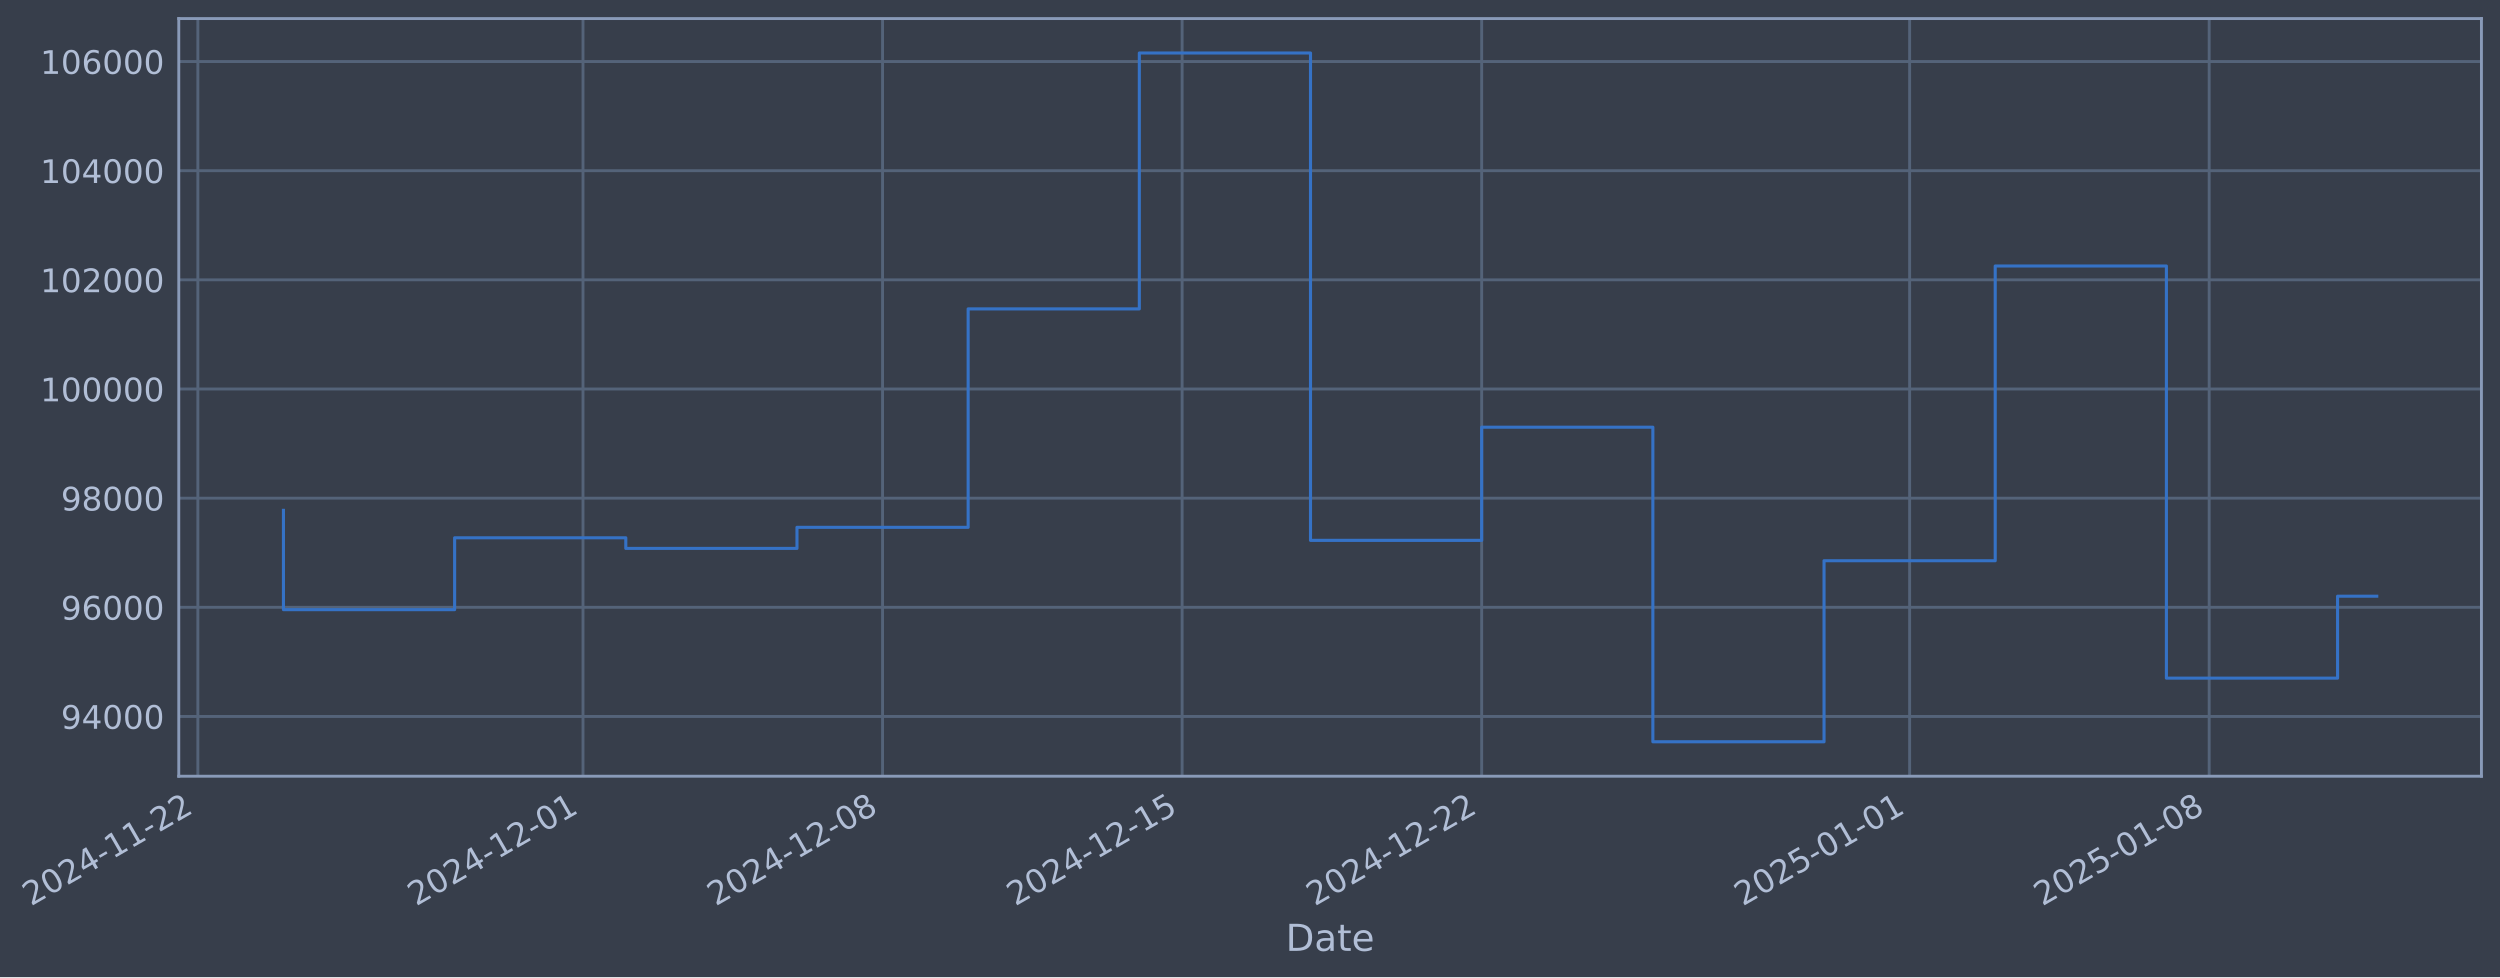
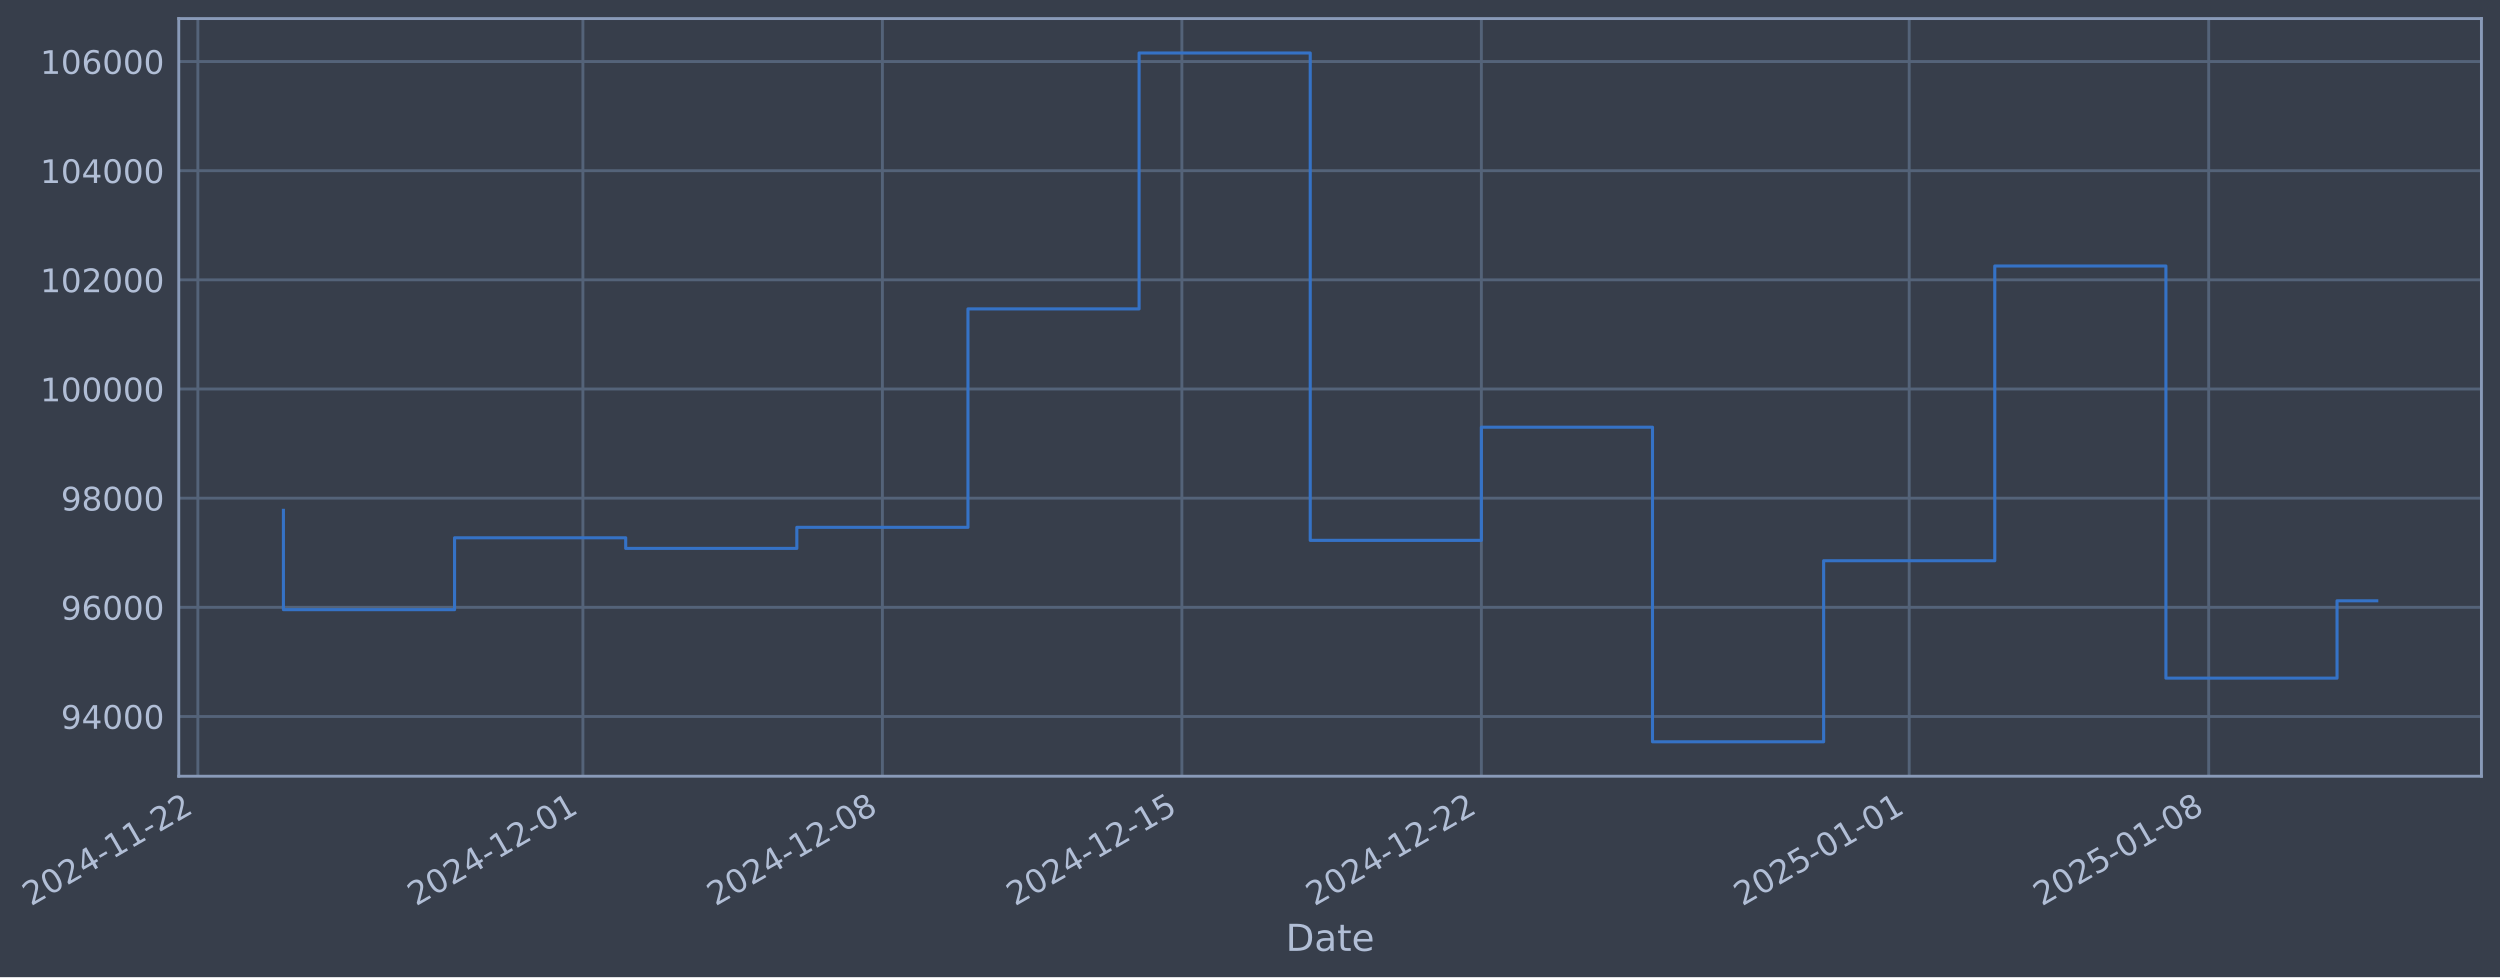
- <svg xmlns="http://www.w3.org/2000/svg" xmlns:xlink="http://www.w3.org/1999/xlink" width="969.316pt" height="378.87pt" viewBox="0 0 969.316 378.87" version="1.1">
+ <svg xmlns="http://www.w3.org/2000/svg" xmlns:xlink="http://www.w3.org/1999/xlink" width="969.307pt" height="378.87pt" viewBox="0 0 969.307 378.87" version="1.1">
  <defs>
    <style type="text/css">*{stroke-linejoin: round; stroke-linecap: butt}</style>
  </defs>
  <g id="figure_1">
    <g id="patch_1">
-       <path d="M 0 378.87  L 969.316 378.87  L 969.316 0  L 0 0  z " style="fill: #373e4b" />
+       <path d="M 0 378.87  L 969.307 378.87  L 969.307 0  L 0 0  z " style="fill: #373e4b" />
    </g>
    <g id="axes_1">
      <g id="patch_2">
-         <path d="M 69.316 300.96  L 962.116 300.96  L 962.116 7.2  L 69.316 7.2  z " style="fill: #373e4b" />
+         <path d="M 69.307 300.96  L 962.107 300.96  L 962.107 7.2  L 69.307 7.2  z " style="fill: #373e4b" />
      </g>
      <g id="matplotlib.axis_1">
        <g id="xtick_1">
          <g id="line2d_1">
-             <path d="M 76.713 300.96  L 76.713 7.2  " clip-path="url(#p4e19755ebd)" style="fill: none; stroke: #546379; stroke-width: 1.12; stroke-linecap: square" />
+             <path d="M 76.713 300.96  L 76.713 7.2  " clip-path="url(#p1dd6d2d8ac)" style="fill: none; stroke: #546379; stroke-width: 1.12; stroke-linecap: square" />
          </g>
          <g id="line2d_2" />
          <g id="text_1">
            <g style="fill: #b1bed6" transform="translate(11.98702 351.4642) rotate(-30) scale(0.126 -0.126)">
              <defs>
                <path id="DejaVuSans-32" d="M 1228 531  L 3431 531  L 3431 0  L 469 0  L 469 531  Q 828 903 1448 1529  Q 2069 2156 2228 2338  Q 2531 2678 2651 2914  Q 2772 3150 2772 3378  Q 2772 3750 2511 3984  Q 2250 4219 1831 4219  Q 1534 4219 1204 4116  Q 875 4013 500 3803  L 500 4441  Q 881 4594 1212 4672  Q 1544 4750 1819 4750  Q 2544 4750 2975 4387  Q 3406 4025 3406 3419  Q 3406 3131 3298 2873  Q 3191 2616 2906 2266  Q 2828 2175 2409 1742  Q 1991 1309 1228 531  z " transform="scale(0.015625)" />
                <path id="DejaVuSans-30" d="M 2034 4250  Q 1547 4250 1301 3770  Q 1056 3291 1056 2328  Q 1056 1369 1301 889  Q 1547 409 2034 409  Q 2525 409 2770 889  Q 3016 1369 3016 2328  Q 3016 3291 2770 3770  Q 2525 4250 2034 4250  z M 2034 4750  Q 2819 4750 3233 4129  Q 3647 3509 3647 2328  Q 3647 1150 3233 529  Q 2819 -91 2034 -91  Q 1250 -91 836 529  Q 422 1150 422 2328  Q 422 3509 836 4129  Q 1250 4750 2034 4750  z " transform="scale(0.015625)" />
                <path id="DejaVuSans-34" d="M 2419 4116  L 825 1625  L 2419 1625  L 2419 4116  z M 2253 4666  L 3047 4666  L 3047 1625  L 3713 1625  L 3713 1100  L 3047 1100  L 3047 0  L 2419 0  L 2419 1100  L 313 1100  L 313 1709  L 2253 4666  z " transform="scale(0.015625)" />
                <path id="DejaVuSans-2d" d="M 313 2009  L 1997 2009  L 1997 1497  L 313 1497  L 313 2009  z " transform="scale(0.015625)" />
                <path id="DejaVuSans-31" d="M 794 531  L 1825 531  L 1825 4091  L 703 3866  L 703 4441  L 1819 4666  L 2450 4666  L 2450 531  L 3481 531  L 3481 0  L 794 0  L 794 531  z " transform="scale(0.015625)" />
              </defs>
              <use xlink:href="#DejaVuSans-32" />
              <use xlink:href="#DejaVuSans-30" transform="translate(63.62305 0)" />
              <use xlink:href="#DejaVuSans-32" transform="translate(127.2461 0)" />
              <use xlink:href="#DejaVuSans-34" transform="translate(190.8691 0)" />
              <use xlink:href="#DejaVuSans-2d" transform="translate(254.4922 0)" />
              <use xlink:href="#DejaVuSans-31" transform="translate(290.5762 0)" />
              <use xlink:href="#DejaVuSans-31" transform="translate(354.1992 0)" />
              <use xlink:href="#DejaVuSans-2d" transform="translate(417.8223 0)" />
              <use xlink:href="#DejaVuSans-32" transform="translate(453.9062 0)" />
              <use xlink:href="#DejaVuSans-32" transform="translate(517.5293 0)" />
            </g>
          </g>
        </g>
        <g id="xtick_2">
          <g id="line2d_3">
-             <path d="M 226.045 300.96  L 226.045 7.2  " clip-path="url(#p4e19755ebd)" style="fill: none; stroke: #546379; stroke-width: 1.12; stroke-linecap: square" />
+             <path d="M 226.007 300.96  L 226.007 7.2  " clip-path="url(#p1dd6d2d8ac)" style="fill: none; stroke: #546379; stroke-width: 1.12; stroke-linecap: square" />
          </g>
          <g id="line2d_4" />
          <g id="text_2">
-             <g style="fill: #b1bed6" transform="translate(161.3194 351.4642) rotate(-30) scale(0.126 -0.126)">
+             <g style="fill: #b1bed6" transform="translate(161.2811 351.4642) rotate(-30) scale(0.126 -0.126)">
              <use xlink:href="#DejaVuSans-32" />
              <use xlink:href="#DejaVuSans-30" transform="translate(63.62305 0)" />
              <use xlink:href="#DejaVuSans-32" transform="translate(127.2461 0)" />
              <use xlink:href="#DejaVuSans-34" transform="translate(190.8691 0)" />
              <use xlink:href="#DejaVuSans-2d" transform="translate(254.4922 0)" />
              <use xlink:href="#DejaVuSans-31" transform="translate(290.5762 0)" />
              <use xlink:href="#DejaVuSans-32" transform="translate(354.1992 0)" />
              <use xlink:href="#DejaVuSans-2d" transform="translate(417.8223 0)" />
              <use xlink:href="#DejaVuSans-30" transform="translate(453.9062 0)" />
              <use xlink:href="#DejaVuSans-31" transform="translate(517.5293 0)" />
            </g>
          </g>
        </g>
        <g id="xtick_3">
          <g id="line2d_5">
-             <path d="M 342.192 300.96  L 342.192 7.2  " clip-path="url(#p4e19755ebd)" style="fill: none; stroke: #546379; stroke-width: 1.12; stroke-linecap: square" />
+             <path d="M 342.124 300.96  L 342.124 7.2  " clip-path="url(#p1dd6d2d8ac)" style="fill: none; stroke: #546379; stroke-width: 1.12; stroke-linecap: square" />
          </g>
          <g id="line2d_6" />
          <g id="text_3">
-             <g style="fill: #b1bed6" transform="translate(277.4668 351.4642) rotate(-30) scale(0.126 -0.126)">
+             <g style="fill: #b1bed6" transform="translate(277.3988 351.4642) rotate(-30) scale(0.126 -0.126)">
              <defs>
                <path id="DejaVuSans-38" d="M 2034 2216  Q 1584 2216 1326 1975  Q 1069 1734 1069 1313  Q 1069 891 1326 650  Q 1584 409 2034 409  Q 2484 409 2743 651  Q 3003 894 3003 1313  Q 3003 1734 2745 1975  Q 2488 2216 2034 2216  z M 1403 2484  Q 997 2584 770 2862  Q 544 3141 544 3541  Q 544 4100 942 4425  Q 1341 4750 2034 4750  Q 2731 4750 3128 4425  Q 3525 4100 3525 3541  Q 3525 3141 3298 2862  Q 3072 2584 2669 2484  Q 3125 2378 3379 2068  Q 3634 1759 3634 1313  Q 3634 634 3220 271  Q 2806 -91 2034 -91  Q 1263 -91 848 271  Q 434 634 434 1313  Q 434 1759 690 2068  Q 947 2378 1403 2484  z M 1172 3481  Q 1172 3119 1398 2916  Q 1625 2713 2034 2713  Q 2441 2713 2670 2916  Q 2900 3119 2900 3481  Q 2900 3844 2670 4047  Q 2441 4250 2034 4250  Q 1625 4250 1398 4047  Q 1172 3844 1172 3481  z " transform="scale(0.015625)" />
              </defs>
              <use xlink:href="#DejaVuSans-32" />
              <use xlink:href="#DejaVuSans-30" transform="translate(63.62305 0)" />
              <use xlink:href="#DejaVuSans-32" transform="translate(127.2461 0)" />
              <use xlink:href="#DejaVuSans-34" transform="translate(190.8691 0)" />
              <use xlink:href="#DejaVuSans-2d" transform="translate(254.4922 0)" />
              <use xlink:href="#DejaVuSans-31" transform="translate(290.5762 0)" />
              <use xlink:href="#DejaVuSans-32" transform="translate(354.1992 0)" />
              <use xlink:href="#DejaVuSans-2d" transform="translate(417.8223 0)" />
              <use xlink:href="#DejaVuSans-30" transform="translate(453.9062 0)" />
              <use xlink:href="#DejaVuSans-38" transform="translate(517.5293 0)" />
            </g>
          </g>
        </g>
        <g id="xtick_4">
          <g id="line2d_7">
-             <path d="M 458.34 300.96  L 458.34 7.2  " clip-path="url(#p4e19755ebd)" style="fill: none; stroke: #546379; stroke-width: 1.12; stroke-linecap: square" />
+             <path d="M 458.242 300.96  L 458.242 7.2  " clip-path="url(#p1dd6d2d8ac)" style="fill: none; stroke: #546379; stroke-width: 1.12; stroke-linecap: square" />
          </g>
          <g id="line2d_8" />
          <g id="text_4">
-             <g style="fill: #b1bed6" transform="translate(393.6143 351.4642) rotate(-30) scale(0.126 -0.126)">
+             <g style="fill: #b1bed6" transform="translate(393.5164 351.4642) rotate(-30) scale(0.126 -0.126)">
              <defs>
                <path id="DejaVuSans-35" d="M 691 4666  L 3169 4666  L 3169 4134  L 1269 4134  L 1269 2991  Q 1406 3038 1543 3061  Q 1681 3084 1819 3084  Q 2600 3084 3056 2656  Q 3513 2228 3513 1497  Q 3513 744 3044 326  Q 2575 -91 1722 -91  Q 1428 -91 1123 -41  Q 819 9 494 109  L 494 744  Q 775 591 1075 516  Q 1375 441 1709 441  Q 2250 441 2565 725  Q 2881 1009 2881 1497  Q 2881 1984 2565 2268  Q 2250 2553 1709 2553  Q 1456 2553 1204 2497  Q 953 2441 691 2322  L 691 4666  z " transform="scale(0.015625)" />
              </defs>
              <use xlink:href="#DejaVuSans-32" />
              <use xlink:href="#DejaVuSans-30" transform="translate(63.62305 0)" />
              <use xlink:href="#DejaVuSans-32" transform="translate(127.2461 0)" />
              <use xlink:href="#DejaVuSans-34" transform="translate(190.8691 0)" />
              <use xlink:href="#DejaVuSans-2d" transform="translate(254.4922 0)" />
              <use xlink:href="#DejaVuSans-31" transform="translate(290.5762 0)" />
              <use xlink:href="#DejaVuSans-32" transform="translate(354.1992 0)" />
              <use xlink:href="#DejaVuSans-2d" transform="translate(417.8223 0)" />
              <use xlink:href="#DejaVuSans-31" transform="translate(453.9062 0)" />
              <use xlink:href="#DejaVuSans-35" transform="translate(517.5293 0)" />
            </g>
          </g>
        </g>
        <g id="xtick_5">
          <g id="line2d_9">
-             <path d="M 574.487 300.96  L 574.487 7.2  " clip-path="url(#p4e19755ebd)" style="fill: none; stroke: #546379; stroke-width: 1.12; stroke-linecap: square" />
+             <path d="M 574.36 300.96  L 574.36 7.2  " clip-path="url(#p1dd6d2d8ac)" style="fill: none; stroke: #546379; stroke-width: 1.12; stroke-linecap: square" />
          </g>
          <g id="line2d_10" />
          <g id="text_5">
-             <g style="fill: #b1bed6" transform="translate(509.7617 351.4642) rotate(-30) scale(0.126 -0.126)">
+             <g style="fill: #b1bed6" transform="translate(509.634 351.4642) rotate(-30) scale(0.126 -0.126)">
              <use xlink:href="#DejaVuSans-32" />
              <use xlink:href="#DejaVuSans-30" transform="translate(63.62305 0)" />
              <use xlink:href="#DejaVuSans-32" transform="translate(127.2461 0)" />
              <use xlink:href="#DejaVuSans-34" transform="translate(190.8691 0)" />
              <use xlink:href="#DejaVuSans-2d" transform="translate(254.4922 0)" />
              <use xlink:href="#DejaVuSans-31" transform="translate(290.5762 0)" />
              <use xlink:href="#DejaVuSans-32" transform="translate(354.1992 0)" />
              <use xlink:href="#DejaVuSans-2d" transform="translate(417.8223 0)" />
              <use xlink:href="#DejaVuSans-32" transform="translate(453.9062 0)" />
              <use xlink:href="#DejaVuSans-32" transform="translate(517.5293 0)" />
            </g>
          </g>
        </g>
        <g id="xtick_6">
          <g id="line2d_11">
-             <path d="M 740.412 300.96  L 740.412 7.2  " clip-path="url(#p4e19755ebd)" style="fill: none; stroke: #546379; stroke-width: 1.12; stroke-linecap: square" />
+             <path d="M 740.242 300.96  L 740.242 7.2  " clip-path="url(#p1dd6d2d8ac)" style="fill: none; stroke: #546379; stroke-width: 1.12; stroke-linecap: square" />
          </g>
          <g id="line2d_12" />
          <g id="text_6">
-             <g style="fill: #b1bed6" transform="translate(675.6866 351.4642) rotate(-30) scale(0.126 -0.126)">
+             <g style="fill: #b1bed6" transform="translate(675.5164 351.4642) rotate(-30) scale(0.126 -0.126)">
              <use xlink:href="#DejaVuSans-32" />
              <use xlink:href="#DejaVuSans-30" transform="translate(63.62305 0)" />
              <use xlink:href="#DejaVuSans-32" transform="translate(127.2461 0)" />
              <use xlink:href="#DejaVuSans-35" transform="translate(190.8691 0)" />
              <use xlink:href="#DejaVuSans-2d" transform="translate(254.4922 0)" />
              <use xlink:href="#DejaVuSans-30" transform="translate(290.5762 0)" />
              <use xlink:href="#DejaVuSans-31" transform="translate(354.1992 0)" />
              <use xlink:href="#DejaVuSans-2d" transform="translate(417.8223 0)" />
              <use xlink:href="#DejaVuSans-30" transform="translate(453.9062 0)" />
              <use xlink:href="#DejaVuSans-31" transform="translate(517.5293 0)" />
            </g>
          </g>
        </g>
        <g id="xtick_7">
          <g id="line2d_13">
-             <path d="M 856.559 300.96  L 856.559 7.2  " clip-path="url(#p4e19755ebd)" style="fill: none; stroke: #546379; stroke-width: 1.12; stroke-linecap: square" />
+             <path d="M 856.36 300.96  L 856.36 7.2  " clip-path="url(#p1dd6d2d8ac)" style="fill: none; stroke: #546379; stroke-width: 1.12; stroke-linecap: square" />
          </g>
          <g id="line2d_14" />
          <g id="text_7">
-             <g style="fill: #b1bed6" transform="translate(791.834 351.4642) rotate(-30) scale(0.126 -0.126)">
+             <g style="fill: #b1bed6" transform="translate(791.634 351.4642) rotate(-30) scale(0.126 -0.126)">
              <use xlink:href="#DejaVuSans-32" />
              <use xlink:href="#DejaVuSans-30" transform="translate(63.62305 0)" />
              <use xlink:href="#DejaVuSans-32" transform="translate(127.2461 0)" />
              <use xlink:href="#DejaVuSans-35" transform="translate(190.8691 0)" />
              <use xlink:href="#DejaVuSans-2d" transform="translate(254.4922 0)" />
              <use xlink:href="#DejaVuSans-30" transform="translate(290.5762 0)" />
              <use xlink:href="#DejaVuSans-31" transform="translate(354.1992 0)" />
              <use xlink:href="#DejaVuSans-2d" transform="translate(417.8223 0)" />
              <use xlink:href="#DejaVuSans-30" transform="translate(453.9062 0)" />
              <use xlink:href="#DejaVuSans-38" transform="translate(517.5293 0)" />
            </g>
          </g>
        </g>
        <g id="text_8">
-           <g style="fill: #b1bed6" transform="translate(498.5066 368.6753) scale(0.144 -0.144)">
+           <g style="fill: #b1bed6" transform="translate(498.498 368.6753) scale(0.144 -0.144)">
            <defs>
              <path id="DejaVuSans-44" d="M 1259 4147  L 1259 519  L 2022 519  Q 2988 519 3436 956  Q 3884 1394 3884 2338  Q 3884 3275 3436 3711  Q 2988 4147 2022 4147  L 1259 4147  z M 628 4666  L 1925 4666  Q 3281 4666 3915 4102  Q 4550 3538 4550 2338  Q 4550 1131 3912 565  Q 3275 0 1925 0  L 628 0  L 628 4666  z " transform="scale(0.015625)" />
              <path id="DejaVuSans-61" d="M 2194 1759  Q 1497 1759 1228 1600  Q 959 1441 959 1056  Q 959 750 1161 570  Q 1363 391 1709 391  Q 2188 391 2477 730  Q 2766 1069 2766 1631  L 2766 1759  L 2194 1759  z M 3341 1997  L 3341 0  L 2766 0  L 2766 531  Q 2569 213 2275 61  Q 1981 -91 1556 -91  Q 1019 -91 701 211  Q 384 513 384 1019  Q 384 1609 779 1909  Q 1175 2209 1959 2209  L 2766 2209  L 2766 2266  Q 2766 2663 2505 2880  Q 2244 3097 1772 3097  Q 1472 3097 1187 3025  Q 903 2953 641 2809  L 641 3341  Q 956 3463 1253 3523  Q 1550 3584 1831 3584  Q 2591 3584 2966 3190  Q 3341 2797 3341 1997  z " transform="scale(0.015625)" />
              <path id="DejaVuSans-74" d="M 1172 4494  L 1172 3500  L 2356 3500  L 2356 3053  L 1172 3053  L 1172 1153  Q 1172 725 1289 603  Q 1406 481 1766 481  L 2356 481  L 2356 0  L 1766 0  Q 1100 0 847 248  Q 594 497 594 1153  L 594 3053  L 172 3053  L 172 3500  L 594 3500  L 594 4494  L 1172 4494  z " transform="scale(0.015625)" />
              <path id="DejaVuSans-65" d="M 3597 1894  L 3597 1613  L 953 1613  Q 991 1019 1311 708  Q 1631 397 2203 397  Q 2534 397 2845 478  Q 3156 559 3463 722  L 3463 178  Q 3153 47 2828 -22  Q 2503 -91 2169 -91  Q 1331 -91 842 396  Q 353 884 353 1716  Q 353 2575 817 3079  Q 1281 3584 2069 3584  Q 2775 3584 3186 3129  Q 3597 2675 3597 1894  z M 3022 2063  Q 3016 2534 2758 2815  Q 2500 3097 2075 3097  Q 1594 3097 1305 2825  Q 1016 2553 972 2059  L 3022 2063  z " transform="scale(0.015625)" />
            </defs>
            <use xlink:href="#DejaVuSans-44" />
            <use xlink:href="#DejaVuSans-61" transform="translate(77.00195 0)" />
            <use xlink:href="#DejaVuSans-74" transform="translate(138.2812 0)" />
            <use xlink:href="#DejaVuSans-65" transform="translate(177.4902 0)" />
          </g>
        </g>
      </g>
      <g id="matplotlib.axis_2">
        <g id="ytick_1">
          <g id="line2d_15">
-             <path d="M 69.316 277.797  L 962.116 277.797  " clip-path="url(#p4e19755ebd)" style="fill: none; stroke: #546379; stroke-width: 1.12; stroke-linecap: square" />
+             <path d="M 69.307 277.797  L 962.107 277.797  " clip-path="url(#p1dd6d2d8ac)" style="fill: none; stroke: #546379; stroke-width: 1.12; stroke-linecap: square" />
          </g>
          <g id="line2d_16" />
          <g id="text_9">
-             <g style="fill: #b1bed6" transform="translate(23.63193 282.5841) scale(0.126 -0.126)">
+             <g style="fill: #b1bed6" transform="translate(23.62342 282.5841) scale(0.126 -0.126)">
              <defs>
                <path id="DejaVuSans-39" d="M 703 97  L 703 672  Q 941 559 1184 500  Q 1428 441 1663 441  Q 2288 441 2617 861  Q 2947 1281 2994 2138  Q 2813 1869 2534 1725  Q 2256 1581 1919 1581  Q 1219 1581 811 2004  Q 403 2428 403 3163  Q 403 3881 828 4315  Q 1253 4750 1959 4750  Q 2769 4750 3195 4129  Q 3622 3509 3622 2328  Q 3622 1225 3098 567  Q 2575 -91 1691 -91  Q 1453 -91 1209 -44  Q 966 3 703 97  z M 1959 2075  Q 2384 2075 2632 2365  Q 2881 2656 2881 3163  Q 2881 3666 2632 3958  Q 2384 4250 1959 4250  Q 1534 4250 1286 3958  Q 1038 3666 1038 3163  Q 1038 2656 1286 2365  Q 1534 2075 1959 2075  z " transform="scale(0.015625)" />
              </defs>
              <use xlink:href="#DejaVuSans-39" />
              <use xlink:href="#DejaVuSans-34" transform="translate(63.62305 0)" />
              <use xlink:href="#DejaVuSans-30" transform="translate(127.2461 0)" />
              <use xlink:href="#DejaVuSans-30" transform="translate(190.8691 0)" />
              <use xlink:href="#DejaVuSans-30" transform="translate(254.4922 0)" />
            </g>
          </g>
        </g>
        <g id="ytick_2">
          <g id="line2d_17">
-             <path d="M 69.316 235.473  L 962.116 235.473  " clip-path="url(#p4e19755ebd)" style="fill: none; stroke: #546379; stroke-width: 1.12; stroke-linecap: square" />
+             <path d="M 69.307 235.473  L 962.107 235.473  " clip-path="url(#p1dd6d2d8ac)" style="fill: none; stroke: #546379; stroke-width: 1.12; stroke-linecap: square" />
          </g>
          <g id="line2d_18" />
          <g id="text_10">
-             <g style="fill: #b1bed6" transform="translate(23.63193 240.2602) scale(0.126 -0.126)">
+             <g style="fill: #b1bed6" transform="translate(23.62342 240.2602) scale(0.126 -0.126)">
              <defs>
                <path id="DejaVuSans-36" d="M 2113 2584  Q 1688 2584 1439 2293  Q 1191 2003 1191 1497  Q 1191 994 1439 701  Q 1688 409 2113 409  Q 2538 409 2786 701  Q 3034 994 3034 1497  Q 3034 2003 2786 2293  Q 2538 2584 2113 2584  z M 3366 4563  L 3366 3988  Q 3128 4100 2886 4159  Q 2644 4219 2406 4219  Q 1781 4219 1451 3797  Q 1122 3375 1075 2522  Q 1259 2794 1537 2939  Q 1816 3084 2150 3084  Q 2853 3084 3261 2657  Q 3669 2231 3669 1497  Q 3669 778 3244 343  Q 2819 -91 2113 -91  Q 1303 -91 875 529  Q 447 1150 447 2328  Q 447 3434 972 4092  Q 1497 4750 2381 4750  Q 2619 4750 2861 4703  Q 3103 4656 3366 4563  z " transform="scale(0.015625)" />
              </defs>
              <use xlink:href="#DejaVuSans-39" />
              <use xlink:href="#DejaVuSans-36" transform="translate(63.62305 0)" />
              <use xlink:href="#DejaVuSans-30" transform="translate(127.2461 0)" />
              <use xlink:href="#DejaVuSans-30" transform="translate(190.8691 0)" />
              <use xlink:href="#DejaVuSans-30" transform="translate(254.4922 0)" />
            </g>
          </g>
        </g>
        <g id="ytick_3">
          <g id="line2d_19">
-             <path d="M 69.316 193.149  L 962.116 193.149  " clip-path="url(#p4e19755ebd)" style="fill: none; stroke: #546379; stroke-width: 1.12; stroke-linecap: square" />
+             <path d="M 69.307 193.149  L 962.107 193.149  " clip-path="url(#p1dd6d2d8ac)" style="fill: none; stroke: #546379; stroke-width: 1.12; stroke-linecap: square" />
          </g>
          <g id="line2d_20" />
          <g id="text_11">
-             <g style="fill: #b1bed6" transform="translate(23.63193 197.9364) scale(0.126 -0.126)">
+             <g style="fill: #b1bed6" transform="translate(23.62342 197.9364) scale(0.126 -0.126)">
              <use xlink:href="#DejaVuSans-39" />
              <use xlink:href="#DejaVuSans-38" transform="translate(63.62305 0)" />
              <use xlink:href="#DejaVuSans-30" transform="translate(127.2461 0)" />
              <use xlink:href="#DejaVuSans-30" transform="translate(190.8691 0)" />
              <use xlink:href="#DejaVuSans-30" transform="translate(254.4922 0)" />
            </g>
          </g>
        </g>
        <g id="ytick_4">
          <g id="line2d_21">
-             <path d="M 69.316 150.826  L 962.116 150.826  " clip-path="url(#p4e19755ebd)" style="fill: none; stroke: #546379; stroke-width: 1.12; stroke-linecap: square" />
+             <path d="M 69.307 150.826  L 962.107 150.826  " clip-path="url(#p1dd6d2d8ac)" style="fill: none; stroke: #546379; stroke-width: 1.12; stroke-linecap: square" />
          </g>
          <g id="line2d_22" />
          <g id="text_12">
-             <g style="fill: #b1bed6" transform="translate(15.61518 155.6126) scale(0.126 -0.126)">
+             <g style="fill: #b1bed6" transform="translate(15.60667 155.6126) scale(0.126 -0.126)">
              <use xlink:href="#DejaVuSans-31" />
              <use xlink:href="#DejaVuSans-30" transform="translate(63.62305 0)" />
              <use xlink:href="#DejaVuSans-30" transform="translate(127.2461 0)" />
              <use xlink:href="#DejaVuSans-30" transform="translate(190.8691 0)" />
              <use xlink:href="#DejaVuSans-30" transform="translate(254.4922 0)" />
              <use xlink:href="#DejaVuSans-30" transform="translate(318.1152 0)" />
            </g>
          </g>
        </g>
        <g id="ytick_5">
          <g id="line2d_23">
-             <path d="M 69.316 108.502  L 962.116 108.502  " clip-path="url(#p4e19755ebd)" style="fill: none; stroke: #546379; stroke-width: 1.12; stroke-linecap: square" />
+             <path d="M 69.307 108.502  L 962.107 108.502  " clip-path="url(#p1dd6d2d8ac)" style="fill: none; stroke: #546379; stroke-width: 1.12; stroke-linecap: square" />
          </g>
          <g id="line2d_24" />
          <g id="text_13">
-             <g style="fill: #b1bed6" transform="translate(15.61518 113.2888) scale(0.126 -0.126)">
+             <g style="fill: #b1bed6" transform="translate(15.60667 113.2888) scale(0.126 -0.126)">
              <use xlink:href="#DejaVuSans-31" />
              <use xlink:href="#DejaVuSans-30" transform="translate(63.62305 0)" />
              <use xlink:href="#DejaVuSans-32" transform="translate(127.2461 0)" />
              <use xlink:href="#DejaVuSans-30" transform="translate(190.8691 0)" />
              <use xlink:href="#DejaVuSans-30" transform="translate(254.4922 0)" />
              <use xlink:href="#DejaVuSans-30" transform="translate(318.1152 0)" />
            </g>
          </g>
        </g>
        <g id="ytick_6">
          <g id="line2d_25">
-             <path d="M 69.316 66.178  L 962.116 66.178  " clip-path="url(#p4e19755ebd)" style="fill: none; stroke: #546379; stroke-width: 1.12; stroke-linecap: square" />
+             <path d="M 69.307 66.178  L 962.107 66.178  " clip-path="url(#p1dd6d2d8ac)" style="fill: none; stroke: #546379; stroke-width: 1.12; stroke-linecap: square" />
          </g>
          <g id="line2d_26" />
          <g id="text_14">
-             <g style="fill: #b1bed6" transform="translate(15.61518 70.96502) scale(0.126 -0.126)">
+             <g style="fill: #b1bed6" transform="translate(15.60667 70.96502) scale(0.126 -0.126)">
              <use xlink:href="#DejaVuSans-31" />
              <use xlink:href="#DejaVuSans-30" transform="translate(63.62305 0)" />
              <use xlink:href="#DejaVuSans-34" transform="translate(127.2461 0)" />
              <use xlink:href="#DejaVuSans-30" transform="translate(190.8691 0)" />
              <use xlink:href="#DejaVuSans-30" transform="translate(254.4922 0)" />
              <use xlink:href="#DejaVuSans-30" transform="translate(318.1152 0)" />
            </g>
          </g>
        </g>
        <g id="ytick_7">
          <g id="line2d_27">
-             <path d="M 69.316 23.854  L 962.116 23.854  " clip-path="url(#p4e19755ebd)" style="fill: none; stroke: #546379; stroke-width: 1.12; stroke-linecap: square" />
+             <path d="M 69.307 23.854  L 962.107 23.854  " clip-path="url(#p1dd6d2d8ac)" style="fill: none; stroke: #546379; stroke-width: 1.12; stroke-linecap: square" />
          </g>
          <g id="line2d_28" />
          <g id="text_15">
-             <g style="fill: #b1bed6" transform="translate(15.61518 28.64121) scale(0.126 -0.126)">
+             <g style="fill: #b1bed6" transform="translate(15.60667 28.64121) scale(0.126 -0.126)">
              <use xlink:href="#DejaVuSans-31" />
              <use xlink:href="#DejaVuSans-30" transform="translate(63.62305 0)" />
              <use xlink:href="#DejaVuSans-36" transform="translate(127.2461 0)" />
              <use xlink:href="#DejaVuSans-30" transform="translate(190.8691 0)" />
              <use xlink:href="#DejaVuSans-30" transform="translate(254.4922 0)" />
              <use xlink:href="#DejaVuSans-30" transform="translate(318.1152 0)" />
            </g>
          </g>
        </g>
      </g>
      <g id="line2d_29">
-         <path d="M 109.898 197.87  L 109.898 236.383  L 176.267 236.383  L 176.267 208.521  L 242.637 208.521  L 242.637 212.628  L 309.007 212.628  L 309.007 204.459  L 375.377 204.459  L 375.377 119.77  L 441.747 119.77  L 441.747 20.553  L 508.117 20.553  L 508.117 209.517  L 574.487 209.517  L 574.487 165.636  L 640.857 165.636  L 640.857 287.607  L 707.227 287.607  L 707.227 217.409  L 773.597 217.409  L 773.597 103.141  L 839.967 103.141  L 839.967 262.927  L 906.337 262.927  L 906.337 231.165  L 921.534 231.165  " clip-path="url(#p4e19755ebd)" style="fill: none; stroke: #3572c6; stroke-width: 1.2; stroke-linecap: square" />
+         <path d="M 109.889 197.87  L 109.889 236.383  L 176.242 236.383  L 176.242 208.521  L 242.595 208.521  L 242.595 212.628  L 308.948 212.628  L 308.948 204.459  L 375.301 204.459  L 375.301 119.77  L 441.654 119.77  L 441.654 20.553  L 508.007 20.553  L 508.007 209.517  L 574.36 209.517  L 574.36 165.636  L 640.712 165.636  L 640.712 287.607  L 707.065 287.607  L 707.065 217.409  L 773.418 217.409  L 773.418 103.141  L 839.771 103.141  L 839.771 262.927  L 906.124 262.927  L 906.124 232.95  L 921.525 232.95  " clip-path="url(#p1dd6d2d8ac)" style="fill: none; stroke: #3572c6; stroke-width: 1.2; stroke-linecap: square" />
      </g>
      <g id="patch_3">
-         <path d="M 69.316 300.96  L 69.316 7.2  " style="fill: none; stroke: #899ab8; stroke-width: 1.12; stroke-linejoin: miter; stroke-linecap: square" />
+         <path d="M 69.307 300.96  L 69.307 7.2  " style="fill: none; stroke: #899ab8; stroke-width: 1.12; stroke-linejoin: miter; stroke-linecap: square" />
      </g>
      <g id="patch_4">
-         <path d="M 962.116 300.96  L 962.116 7.2  " style="fill: none; stroke: #899ab8; stroke-width: 1.12; stroke-linejoin: miter; stroke-linecap: square" />
+         <path d="M 962.107 300.96  L 962.107 7.2  " style="fill: none; stroke: #899ab8; stroke-width: 1.12; stroke-linejoin: miter; stroke-linecap: square" />
      </g>
      <g id="patch_5">
-         <path d="M 69.316 300.96  L 962.116 300.96  " style="fill: none; stroke: #899ab8; stroke-width: 1.12; stroke-linejoin: miter; stroke-linecap: square" />
+         <path d="M 69.307 300.96  L 962.107 300.96  " style="fill: none; stroke: #899ab8; stroke-width: 1.12; stroke-linejoin: miter; stroke-linecap: square" />
      </g>
      <g id="patch_6">
-         <path d="M 69.316 7.2  L 962.116 7.2  " style="fill: none; stroke: #899ab8; stroke-width: 1.12; stroke-linejoin: miter; stroke-linecap: square" />
+         <path d="M 69.307 7.2  L 962.107 7.2  " style="fill: none; stroke: #899ab8; stroke-width: 1.12; stroke-linejoin: miter; stroke-linecap: square" />
      </g>
    </g>
  </g>
  <defs>
-     <clipPath id="p4e19755ebd">
-       <rect x="69.316" y="7.2" width="892.8" height="293.76" />
+     <clipPath id="p1dd6d2d8ac">
+       <rect x="69.307" y="7.2" width="892.8" height="293.76" />
    </clipPath>
  </defs>
</svg>
